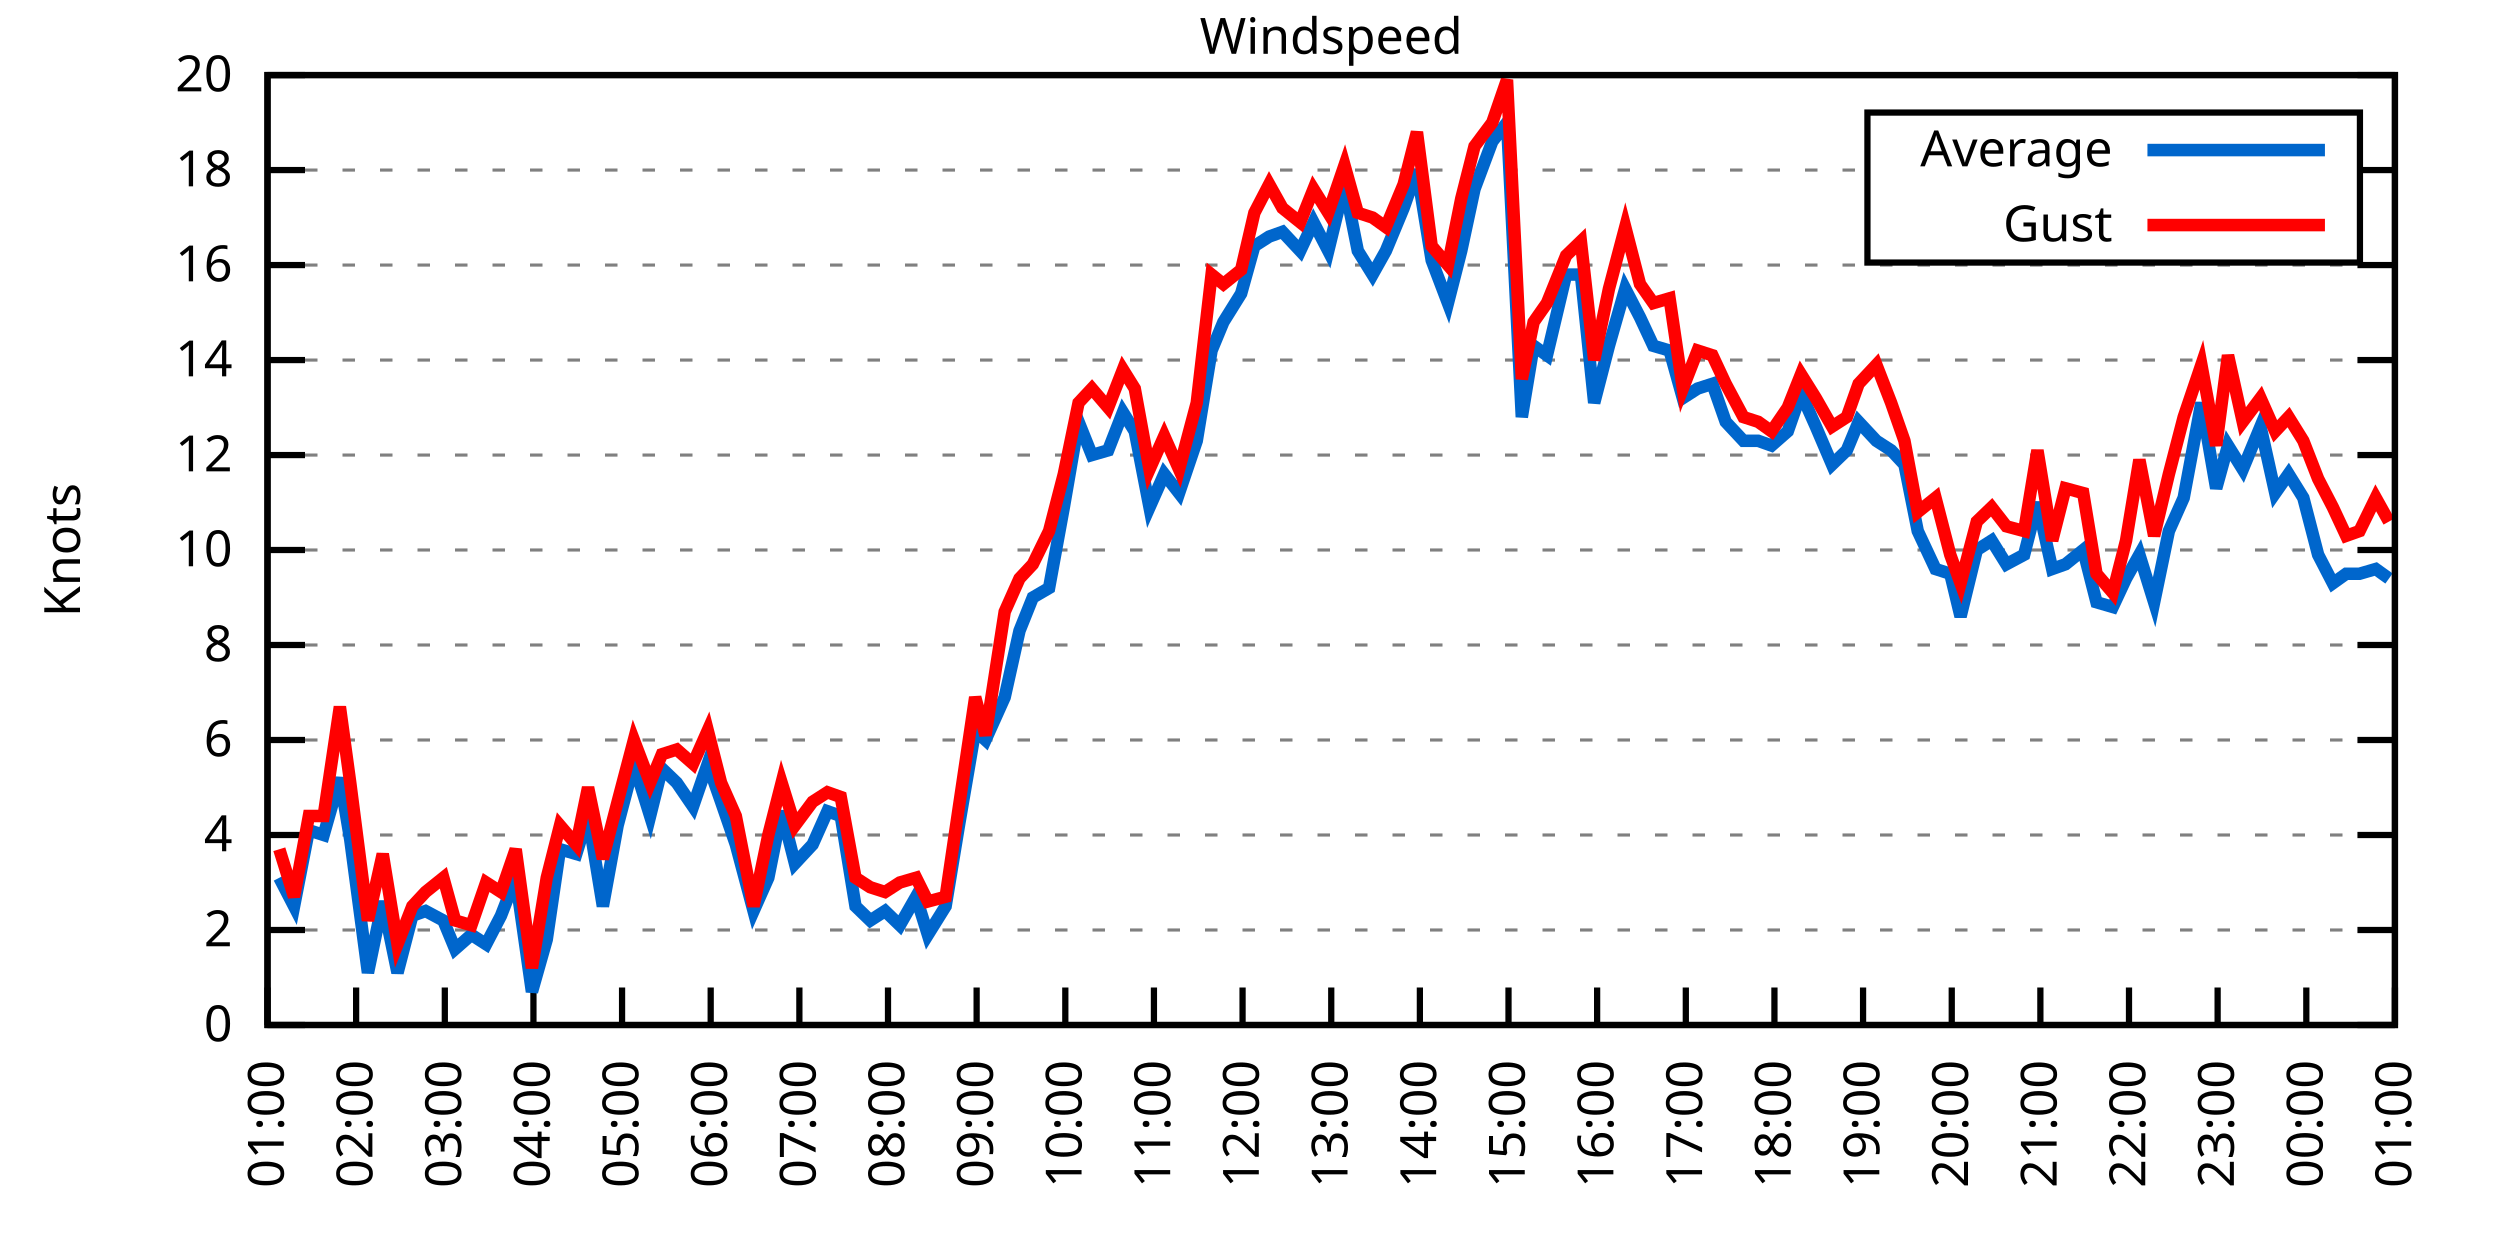
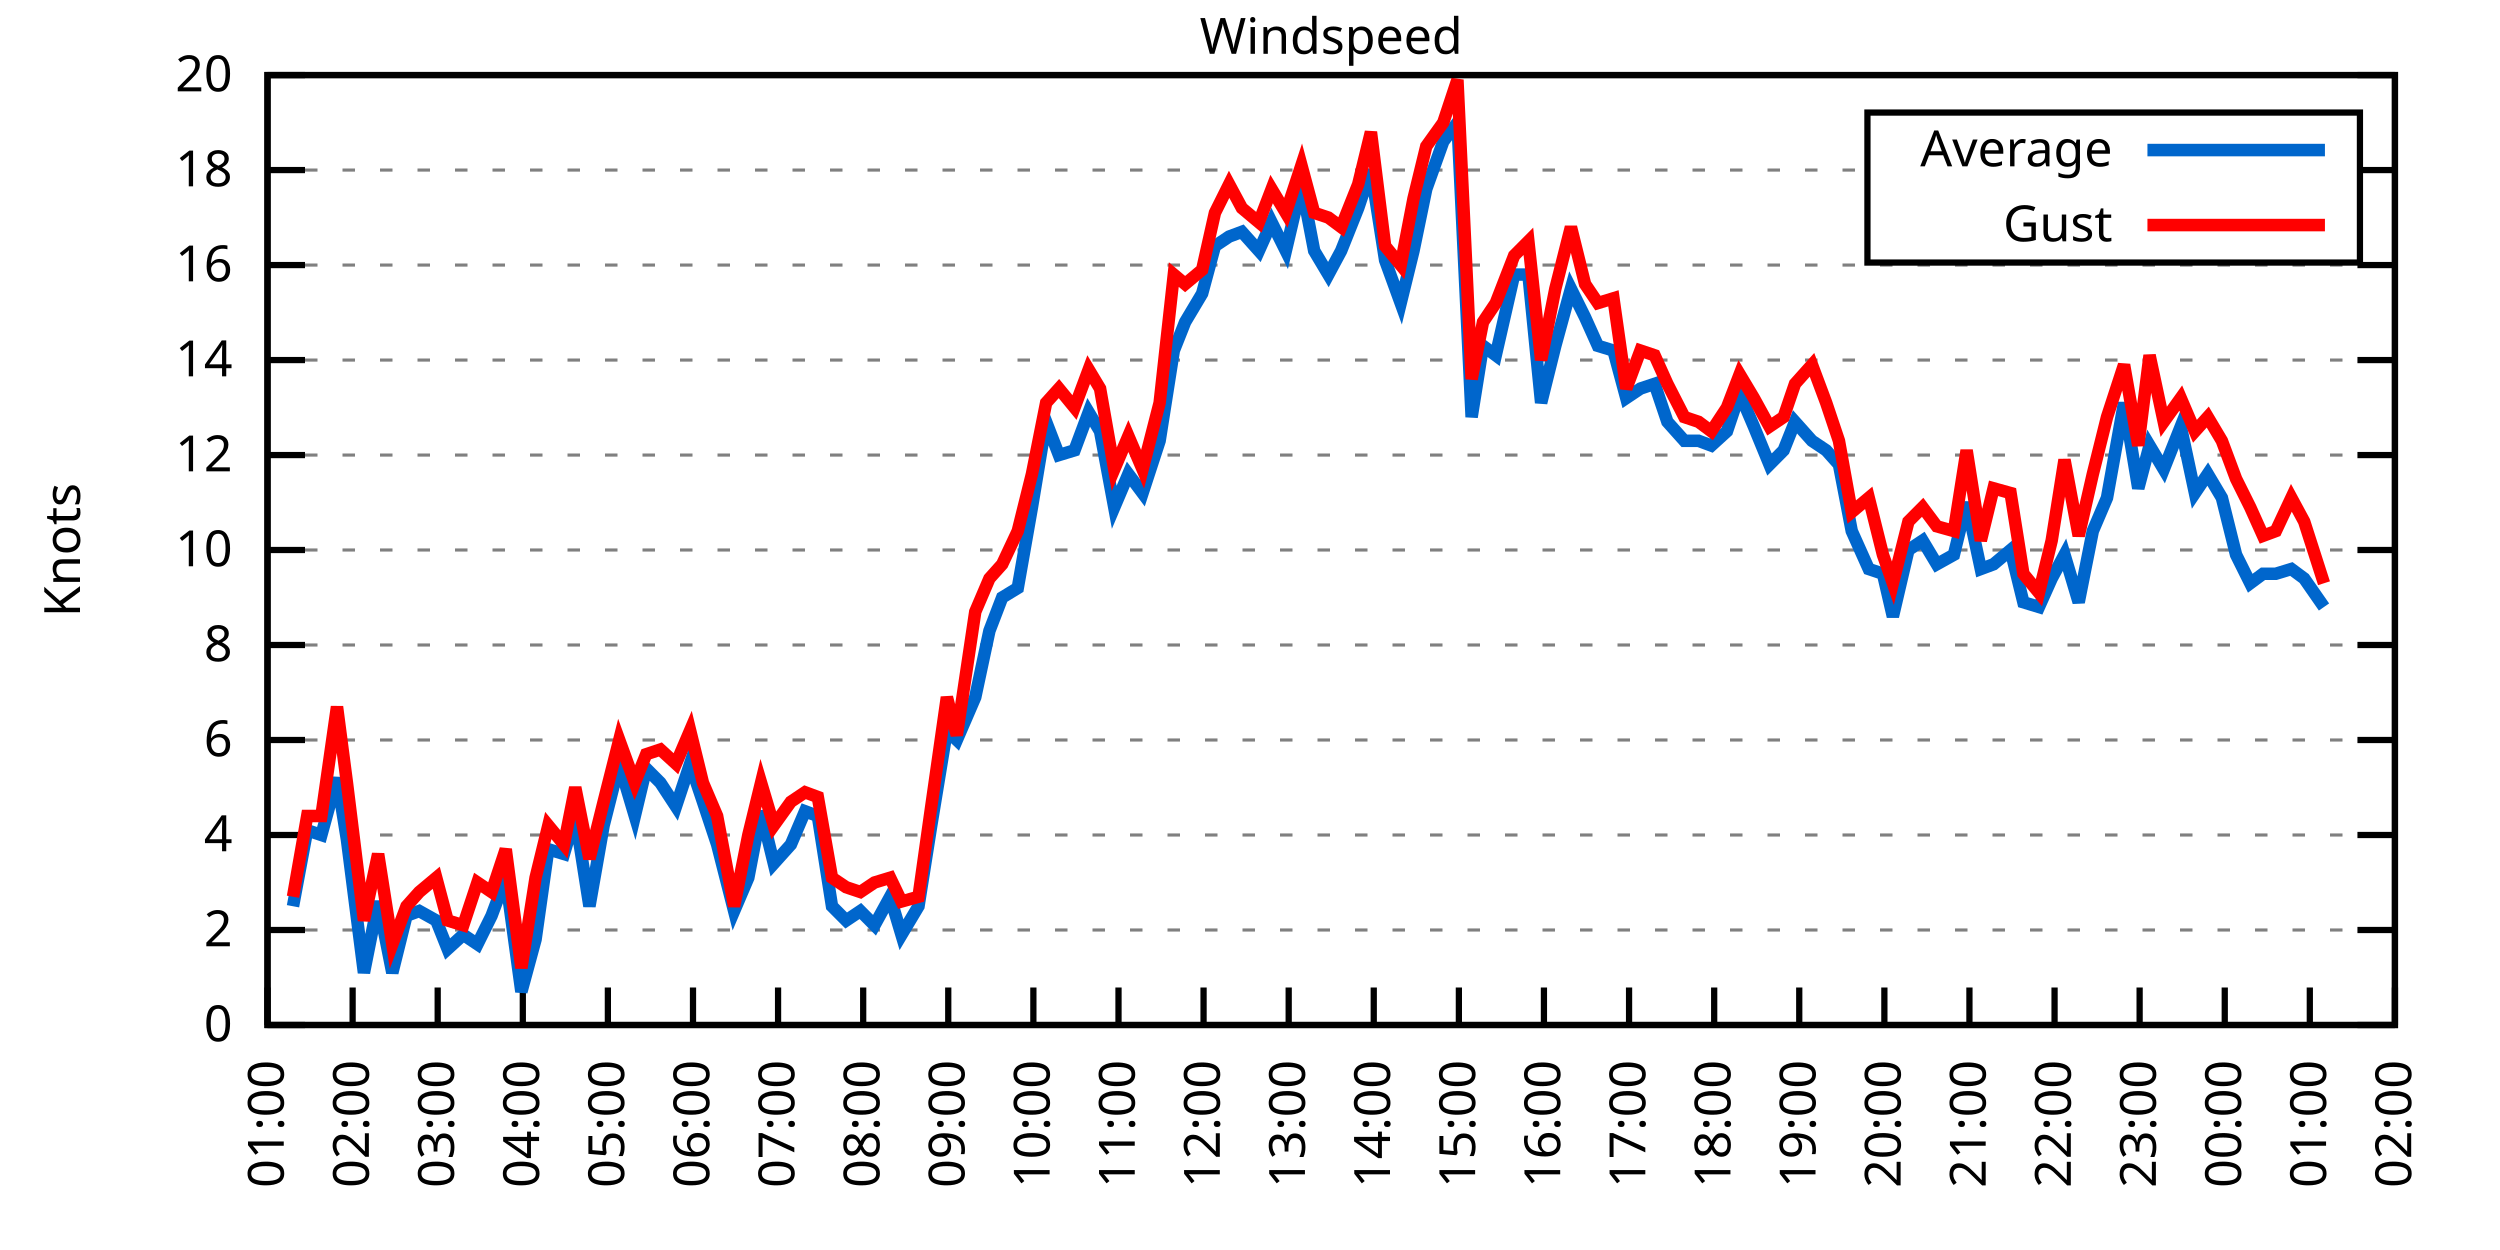
<svg xmlns="http://www.w3.org/2000/svg" xmlns:xlink="http://www.w3.org/1999/xlink" width="400" height="200" viewBox="0 0 400 200">
  <g id="gnuplot_canvas">
    <rect x="0" y="0" width="400" height="200" fill="none" />
    <defs>
      <circle id="gpDot" r="0.5" stroke-width="0.5" stroke="currentColor" />
      <path id="gpPt0" stroke-width="0.333" stroke="currentColor" d="M-1,0 h2 M0,-1 v2" />
      <path id="gpPt1" stroke-width="0.333" stroke="currentColor" d="M-1,-1 L1,1 M1,-1 L-1,1" />
      <path id="gpPt2" stroke-width="0.333" stroke="currentColor" d="M-1,0 L1,0 M0,-1 L0,1 M-1,-1 L1,1 M-1,1 L1,-1" />
      <rect id="gpPt3" stroke-width="0.333" stroke="currentColor" x="-1" y="-1" width="2" height="2" />
      <rect id="gpPt4" stroke-width="0.333" stroke="currentColor" fill="currentColor" x="-1" y="-1" width="2" height="2" />
      <circle id="gpPt5" stroke-width="0.333" stroke="currentColor" cx="0" cy="0" r="1" />
      <use xlink:href="#gpPt5" id="gpPt6" fill="currentColor" stroke="none" />
      <path id="gpPt7" stroke-width="0.333" stroke="currentColor" d="M0,-1.33 L-1.33,0.67 L1.33,0.67 z" />
      <use xlink:href="#gpPt7" id="gpPt8" fill="currentColor" stroke="none" />
      <use xlink:href="#gpPt7" id="gpPt9" stroke="currentColor" transform="rotate(180)" />
      <use xlink:href="#gpPt9" id="gpPt10" fill="currentColor" stroke="none" />
      <use xlink:href="#gpPt3" id="gpPt11" stroke="currentColor" transform="rotate(45)" />
      <use xlink:href="#gpPt11" id="gpPt12" fill="currentColor" stroke="none" />
      <path id="gpPt13" stroke-width="0.333" stroke="currentColor" d="M0,1.330 L1.265,0.411 L0.782,-1.067 L-0.782,-1.076 L-1.265,0.411 z" />
      <use xlink:href="#gpPt13" id="gpPt14" fill="currentColor" stroke="none" />
      <filter id="textbox" filterUnits="objectBoundingBox" x="0" y="0" height="1" width="1">
        <feFlood flood-color="white" flood-opacity="1" result="bgnd" />
        <feComposite in="SourceGraphic" in2="bgnd" operator="atop" />
      </filter>
      <filter id="greybox" filterUnits="objectBoundingBox" x="0" y="0" height="1" width="1">
        <feFlood flood-color="lightgrey" flood-opacity="1" result="grey" />
        <feComposite in="SourceGraphic" in2="grey" operator="atop" />
      </filter>
    </defs>
    <g fill="none" color="white" stroke="currentColor" stroke-width="1.00" stroke-linecap="butt" stroke-linejoin="miter">
</g>
    <g fill="none" color="black" stroke="currentColor" stroke-width="1.00" stroke-linecap="butt" stroke-linejoin="miter">
      <g stroke="none" shape-rendering="crispEdges">
        <polygon fill="rgb(255, 255, 255)" points="42.80,164.00 383.18,164.00 383.18,12.02 42.80,12.02 " />
      </g>
    </g>
    <g fill="none" color="black" stroke="currentColor" stroke-width="1.00" stroke-linecap="butt" stroke-linejoin="miter">
</g>
    <g fill="none" color="black" stroke="black" stroke-width="0.50" stroke-linecap="butt" stroke-linejoin="miter">
</g>
    <g fill="none" color="gray" stroke="currentColor" stroke-width="0.50" stroke-linecap="butt" stroke-linejoin="miter">
      <path stroke="gray" stroke-dasharray="2,4" class="gridline" d="M42.80,164.00 L383.19,164.00  " />
    </g>
    <g fill="none" color="gray" stroke="gray" stroke-width="1.00" stroke-linecap="butt" stroke-linejoin="miter">
</g>
    <g fill="none" color="black" stroke="currentColor" stroke-width="1.00" stroke-linecap="butt" stroke-linejoin="miter">
      <path stroke="black" d="M42.80,164.00 L48.80,164.00 M383.19,164.00 L377.19,164.00  " />
      <g transform="translate(37.20,166.60)" stroke="none" fill="black" font-family="Sans" font-size="8.00" text-anchor="end">
        <text>
          <tspan font-family="Sans"> 0</tspan>
        </text>
      </g>
    </g>
    <g fill="none" color="black" stroke="currentColor" stroke-width="1.00" stroke-linecap="butt" stroke-linejoin="miter">
</g>
    <g fill="none" color="black" stroke="black" stroke-width="0.50" stroke-linecap="butt" stroke-linejoin="miter">
</g>
    <g fill="none" color="gray" stroke="currentColor" stroke-width="0.50" stroke-linecap="butt" stroke-linejoin="miter">
      <path stroke="gray" stroke-dasharray="2,4" class="gridline" d="M42.80,148.80 L383.19,148.80  " />
    </g>
    <g fill="none" color="gray" stroke="gray" stroke-width="1.00" stroke-linecap="butt" stroke-linejoin="miter">
</g>
    <g fill="none" color="black" stroke="currentColor" stroke-width="1.00" stroke-linecap="butt" stroke-linejoin="miter">
      <path stroke="black" d="M42.80,148.80 L48.80,148.80 M383.19,148.80 L377.19,148.80  " />
      <g transform="translate(37.20,151.40)" stroke="none" fill="black" font-family="Sans" font-size="8.00" text-anchor="end">
        <text>
          <tspan font-family="Sans"> 2</tspan>
        </text>
      </g>
    </g>
    <g fill="none" color="black" stroke="currentColor" stroke-width="1.00" stroke-linecap="butt" stroke-linejoin="miter">
</g>
    <g fill="none" color="black" stroke="black" stroke-width="0.50" stroke-linecap="butt" stroke-linejoin="miter">
</g>
    <g fill="none" color="gray" stroke="currentColor" stroke-width="0.50" stroke-linecap="butt" stroke-linejoin="miter">
      <path stroke="gray" stroke-dasharray="2,4" class="gridline" d="M42.80,133.60 L383.19,133.60  " />
    </g>
    <g fill="none" color="gray" stroke="gray" stroke-width="1.00" stroke-linecap="butt" stroke-linejoin="miter">
</g>
    <g fill="none" color="black" stroke="currentColor" stroke-width="1.00" stroke-linecap="butt" stroke-linejoin="miter">
      <path stroke="black" d="M42.80,133.60 L48.80,133.60 M383.19,133.60 L377.19,133.60  " />
      <g transform="translate(37.20,136.20)" stroke="none" fill="black" font-family="Sans" font-size="8.00" text-anchor="end">
        <text>
          <tspan font-family="Sans"> 4</tspan>
        </text>
      </g>
    </g>
    <g fill="none" color="black" stroke="currentColor" stroke-width="1.00" stroke-linecap="butt" stroke-linejoin="miter">
</g>
    <g fill="none" color="black" stroke="black" stroke-width="0.50" stroke-linecap="butt" stroke-linejoin="miter">
</g>
    <g fill="none" color="gray" stroke="currentColor" stroke-width="0.50" stroke-linecap="butt" stroke-linejoin="miter">
      <path stroke="gray" stroke-dasharray="2,4" class="gridline" d="M42.80,118.40 L383.19,118.40  " />
    </g>
    <g fill="none" color="gray" stroke="gray" stroke-width="1.00" stroke-linecap="butt" stroke-linejoin="miter">
</g>
    <g fill="none" color="black" stroke="currentColor" stroke-width="1.00" stroke-linecap="butt" stroke-linejoin="miter">
      <path stroke="black" d="M42.80,118.40 L48.80,118.40 M383.19,118.40 L377.19,118.40  " />
      <g transform="translate(37.20,121.00)" stroke="none" fill="black" font-family="Sans" font-size="8.00" text-anchor="end">
        <text>
          <tspan font-family="Sans"> 6</tspan>
        </text>
      </g>
    </g>
    <g fill="none" color="black" stroke="currentColor" stroke-width="1.00" stroke-linecap="butt" stroke-linejoin="miter">
</g>
    <g fill="none" color="black" stroke="black" stroke-width="0.50" stroke-linecap="butt" stroke-linejoin="miter">
</g>
    <g fill="none" color="gray" stroke="currentColor" stroke-width="0.50" stroke-linecap="butt" stroke-linejoin="miter">
      <path stroke="gray" stroke-dasharray="2,4" class="gridline" d="M42.80,103.20 L383.19,103.20  " />
    </g>
    <g fill="none" color="gray" stroke="gray" stroke-width="1.00" stroke-linecap="butt" stroke-linejoin="miter">
</g>
    <g fill="none" color="black" stroke="currentColor" stroke-width="1.00" stroke-linecap="butt" stroke-linejoin="miter">
      <path stroke="black" d="M42.80,103.20 L48.80,103.20 M383.19,103.20 L377.19,103.20  " />
      <g transform="translate(37.20,105.80)" stroke="none" fill="black" font-family="Sans" font-size="8.00" text-anchor="end">
        <text>
          <tspan font-family="Sans"> 8</tspan>
        </text>
      </g>
    </g>
    <g fill="none" color="black" stroke="currentColor" stroke-width="1.00" stroke-linecap="butt" stroke-linejoin="miter">
</g>
    <g fill="none" color="black" stroke="black" stroke-width="0.50" stroke-linecap="butt" stroke-linejoin="miter">
</g>
    <g fill="none" color="gray" stroke="currentColor" stroke-width="0.50" stroke-linecap="butt" stroke-linejoin="miter">
      <path stroke="gray" stroke-dasharray="2,4" class="gridline" d="M42.80,88.00 L383.19,88.00  " />
    </g>
    <g fill="none" color="gray" stroke="gray" stroke-width="1.00" stroke-linecap="butt" stroke-linejoin="miter">
</g>
    <g fill="none" color="black" stroke="currentColor" stroke-width="1.00" stroke-linecap="butt" stroke-linejoin="miter">
      <path stroke="black" d="M42.80,88.00 L48.80,88.00 M383.19,88.00 L377.19,88.00  " />
      <g transform="translate(37.20,90.60)" stroke="none" fill="black" font-family="Sans" font-size="8.00" text-anchor="end">
        <text>
          <tspan font-family="Sans"> 10</tspan>
        </text>
      </g>
    </g>
    <g fill="none" color="black" stroke="currentColor" stroke-width="1.00" stroke-linecap="butt" stroke-linejoin="miter">
</g>
    <g fill="none" color="black" stroke="black" stroke-width="0.50" stroke-linecap="butt" stroke-linejoin="miter">
</g>
    <g fill="none" color="gray" stroke="currentColor" stroke-width="0.50" stroke-linecap="butt" stroke-linejoin="miter">
      <path stroke="gray" stroke-dasharray="2,4" class="gridline" d="M42.80,72.81 L383.19,72.81  " />
    </g>
    <g fill="none" color="gray" stroke="gray" stroke-width="1.00" stroke-linecap="butt" stroke-linejoin="miter">
</g>
    <g fill="none" color="black" stroke="currentColor" stroke-width="1.00" stroke-linecap="butt" stroke-linejoin="miter">
      <path stroke="black" d="M42.80,72.81 L48.80,72.81 M383.19,72.81 L377.19,72.81  " />
      <g transform="translate(37.20,75.41)" stroke="none" fill="black" font-family="Sans" font-size="8.00" text-anchor="end">
        <text>
          <tspan font-family="Sans"> 12</tspan>
        </text>
      </g>
    </g>
    <g fill="none" color="black" stroke="currentColor" stroke-width="1.00" stroke-linecap="butt" stroke-linejoin="miter">
</g>
    <g fill="none" color="black" stroke="black" stroke-width="0.50" stroke-linecap="butt" stroke-linejoin="miter">
</g>
    <g fill="none" color="gray" stroke="currentColor" stroke-width="0.50" stroke-linecap="butt" stroke-linejoin="miter">
      <path stroke="gray" stroke-dasharray="2,4" class="gridline" d="M42.80,57.61 L383.19,57.61  " />
    </g>
    <g fill="none" color="gray" stroke="gray" stroke-width="1.00" stroke-linecap="butt" stroke-linejoin="miter">
</g>
    <g fill="none" color="black" stroke="currentColor" stroke-width="1.00" stroke-linecap="butt" stroke-linejoin="miter">
      <path stroke="black" d="M42.80,57.61 L48.80,57.61 M383.19,57.61 L377.19,57.61  " />
      <g transform="translate(37.20,60.21)" stroke="none" fill="black" font-family="Sans" font-size="8.00" text-anchor="end">
        <text>
          <tspan font-family="Sans"> 14</tspan>
        </text>
      </g>
    </g>
    <g fill="none" color="black" stroke="currentColor" stroke-width="1.00" stroke-linecap="butt" stroke-linejoin="miter">
</g>
    <g fill="none" color="black" stroke="black" stroke-width="0.50" stroke-linecap="butt" stroke-linejoin="miter">
</g>
    <g fill="none" color="gray" stroke="currentColor" stroke-width="0.50" stroke-linecap="butt" stroke-linejoin="miter">
      <path stroke="gray" stroke-dasharray="2,4" class="gridline" d="M42.80,42.41 L383.19,42.41  " />
    </g>
    <g fill="none" color="gray" stroke="gray" stroke-width="1.00" stroke-linecap="butt" stroke-linejoin="miter">
</g>
    <g fill="none" color="black" stroke="currentColor" stroke-width="1.00" stroke-linecap="butt" stroke-linejoin="miter">
      <path stroke="black" d="M42.80,42.41 L48.80,42.41 M383.19,42.41 L377.19,42.41  " />
      <g transform="translate(37.20,45.01)" stroke="none" fill="black" font-family="Sans" font-size="8.00" text-anchor="end">
        <text>
          <tspan font-family="Sans"> 16</tspan>
        </text>
      </g>
    </g>
    <g fill="none" color="black" stroke="currentColor" stroke-width="1.00" stroke-linecap="butt" stroke-linejoin="miter">
</g>
    <g fill="none" color="black" stroke="black" stroke-width="0.50" stroke-linecap="butt" stroke-linejoin="miter">
</g>
    <g fill="none" color="gray" stroke="currentColor" stroke-width="0.50" stroke-linecap="butt" stroke-linejoin="miter">
      <path stroke="gray" stroke-dasharray="2,4" class="gridline" d="M42.80,27.21 L298.79,27.21 M377.59,27.21 L383.19,27.21  " />
    </g>
    <g fill="none" color="gray" stroke="gray" stroke-width="1.00" stroke-linecap="butt" stroke-linejoin="miter">
</g>
    <g fill="none" color="black" stroke="currentColor" stroke-width="1.00" stroke-linecap="butt" stroke-linejoin="miter">
      <path stroke="black" d="M42.80,27.21 L48.80,27.21 M383.19,27.21 L377.19,27.21  " />
      <g transform="translate(37.20,29.81)" stroke="none" fill="black" font-family="Sans" font-size="8.00" text-anchor="end">
        <text>
          <tspan font-family="Sans"> 18</tspan>
        </text>
      </g>
    </g>
    <g fill="none" color="black" stroke="currentColor" stroke-width="1.00" stroke-linecap="butt" stroke-linejoin="miter">
</g>
    <g fill="none" color="black" stroke="black" stroke-width="0.50" stroke-linecap="butt" stroke-linejoin="miter">
</g>
    <g fill="none" color="gray" stroke="currentColor" stroke-width="0.50" stroke-linecap="butt" stroke-linejoin="miter">
      <path stroke="gray" stroke-dasharray="2,4" class="gridline" d="M42.80,12.01 L383.19,12.01  " />
    </g>
    <g fill="none" color="gray" stroke="gray" stroke-width="1.00" stroke-linecap="butt" stroke-linejoin="miter">
</g>
    <g fill="none" color="black" stroke="currentColor" stroke-width="1.00" stroke-linecap="butt" stroke-linejoin="miter">
      <path stroke="black" d="M42.80,12.01 L48.80,12.01 M383.19,12.01 L377.19,12.01  " />
      <g transform="translate(37.20,14.61)" stroke="none" fill="black" font-family="Sans" font-size="8.00" text-anchor="end">
        <text>
          <tspan font-family="Sans"> 20</tspan>
        </text>
      </g>
    </g>
    <g fill="none" color="black" stroke="currentColor" stroke-width="1.00" stroke-linecap="butt" stroke-linejoin="miter">
      <path stroke="black" d="M42.80,164.00 L42.80,158.00  " />
      <g transform="translate(45.40,169.60) rotate(270.00)" stroke="none" fill="black" font-family="Sans" font-size="8.00" text-anchor="end">
        <text>
          <tspan font-family="Sans">01:00</tspan>
        </text>
      </g>
    </g>
    <g fill="none" color="black" stroke="currentColor" stroke-width="1.00" stroke-linecap="butt" stroke-linejoin="miter">
-       <path stroke="black" d="M56.98,164.00 L56.98,158.00  " />
-       <g transform="translate(59.58,169.60) rotate(270.00)" stroke="none" fill="black" font-family="Sans" font-size="8.00" text-anchor="end">
+       <path stroke="black" d="M56.42,164.00 L56.42,158.00  " />
+       <g transform="translate(59.02,169.60) rotate(270.00)" stroke="none" fill="black" font-family="Sans" font-size="8.00" text-anchor="end">
        <text>
          <tspan font-family="Sans">02:00</tspan>
        </text>
      </g>
    </g>
    <g fill="none" color="black" stroke="currentColor" stroke-width="1.00" stroke-linecap="butt" stroke-linejoin="miter">
-       <path stroke="black" d="M71.17,164.00 L71.17,158.00  " />
-       <g transform="translate(73.77,169.60) rotate(270.00)" stroke="none" fill="black" font-family="Sans" font-size="8.00" text-anchor="end">
+       <path stroke="black" d="M70.03,164.00 L70.03,158.00  " />
+       <g transform="translate(72.63,169.60) rotate(270.00)" stroke="none" fill="black" font-family="Sans" font-size="8.00" text-anchor="end">
        <text>
          <tspan font-family="Sans">03:00</tspan>
        </text>
      </g>
    </g>
    <g fill="none" color="black" stroke="currentColor" stroke-width="1.00" stroke-linecap="butt" stroke-linejoin="miter">
-       <path stroke="black" d="M85.35,164.00 L85.35,158.00  " />
-       <g transform="translate(87.95,169.60) rotate(270.00)" stroke="none" fill="black" font-family="Sans" font-size="8.00" text-anchor="end">
+       <path stroke="black" d="M83.65,164.00 L83.65,158.00  " />
+       <g transform="translate(86.25,169.60) rotate(270.00)" stroke="none" fill="black" font-family="Sans" font-size="8.00" text-anchor="end">
        <text>
          <tspan font-family="Sans">04:00</tspan>
        </text>
      </g>
    </g>
    <g fill="none" color="black" stroke="currentColor" stroke-width="1.00" stroke-linecap="butt" stroke-linejoin="miter">
-       <path stroke="black" d="M99.53,164.00 L99.53,158.00  " />
-       <g transform="translate(102.13,169.60) rotate(270.00)" stroke="none" fill="black" font-family="Sans" font-size="8.00" text-anchor="end">
+       <path stroke="black" d="M97.26,164.00 L97.26,158.00  " />
+       <g transform="translate(99.86,169.60) rotate(270.00)" stroke="none" fill="black" font-family="Sans" font-size="8.00" text-anchor="end">
        <text>
          <tspan font-family="Sans">05:00</tspan>
        </text>
      </g>
    </g>
    <g fill="none" color="black" stroke="currentColor" stroke-width="1.00" stroke-linecap="butt" stroke-linejoin="miter">
-       <path stroke="black" d="M113.71,164.00 L113.71,158.00  " />
-       <g transform="translate(116.31,169.60) rotate(270.00)" stroke="none" fill="black" font-family="Sans" font-size="8.00" text-anchor="end">
+       <path stroke="black" d="M110.88,164.00 L110.88,158.00  " />
+       <g transform="translate(113.48,169.60) rotate(270.00)" stroke="none" fill="black" font-family="Sans" font-size="8.00" text-anchor="end">
        <text>
          <tspan font-family="Sans">06:00</tspan>
        </text>
      </g>
    </g>
    <g fill="none" color="black" stroke="currentColor" stroke-width="1.00" stroke-linecap="butt" stroke-linejoin="miter">
-       <path stroke="black" d="M127.90,164.00 L127.90,158.00  " />
-       <g transform="translate(130.50,169.60) rotate(270.00)" stroke="none" fill="black" font-family="Sans" font-size="8.00" text-anchor="end">
+       <path stroke="black" d="M124.49,164.00 L124.49,158.00  " />
+       <g transform="translate(127.09,169.60) rotate(270.00)" stroke="none" fill="black" font-family="Sans" font-size="8.00" text-anchor="end">
        <text>
          <tspan font-family="Sans">07:00</tspan>
        </text>
      </g>
    </g>
    <g fill="none" color="black" stroke="currentColor" stroke-width="1.00" stroke-linecap="butt" stroke-linejoin="miter">
-       <path stroke="black" d="M142.08,164.00 L142.08,158.00  " />
-       <g transform="translate(144.68,169.60) rotate(270.00)" stroke="none" fill="black" font-family="Sans" font-size="8.00" text-anchor="end">
+       <path stroke="black" d="M138.11,164.00 L138.11,158.00  " />
+       <g transform="translate(140.71,169.60) rotate(270.00)" stroke="none" fill="black" font-family="Sans" font-size="8.00" text-anchor="end">
        <text>
          <tspan font-family="Sans">08:00</tspan>
        </text>
      </g>
    </g>
    <g fill="none" color="black" stroke="currentColor" stroke-width="1.00" stroke-linecap="butt" stroke-linejoin="miter">
-       <path stroke="black" d="M156.26,164.00 L156.26,158.00  " />
-       <g transform="translate(158.86,169.60) rotate(270.00)" stroke="none" fill="black" font-family="Sans" font-size="8.00" text-anchor="end">
+       <path stroke="black" d="M151.72,164.00 L151.72,158.00  " />
+       <g transform="translate(154.32,169.60) rotate(270.00)" stroke="none" fill="black" font-family="Sans" font-size="8.00" text-anchor="end">
        <text>
          <tspan font-family="Sans">09:00</tspan>
        </text>
      </g>
    </g>
    <g fill="none" color="black" stroke="currentColor" stroke-width="1.00" stroke-linecap="butt" stroke-linejoin="miter">
-       <path stroke="black" d="M170.45,164.00 L170.45,158.00  " />
-       <g transform="translate(173.05,169.60) rotate(270.00)" stroke="none" fill="black" font-family="Sans" font-size="8.00" text-anchor="end">
+       <path stroke="black" d="M165.34,164.00 L165.34,158.00  " />
+       <g transform="translate(167.94,169.60) rotate(270.00)" stroke="none" fill="black" font-family="Sans" font-size="8.00" text-anchor="end">
        <text>
          <tspan font-family="Sans">10:00</tspan>
        </text>
      </g>
    </g>
    <g fill="none" color="black" stroke="currentColor" stroke-width="1.00" stroke-linecap="butt" stroke-linejoin="miter">
-       <path stroke="black" d="M184.63,164.00 L184.63,158.00  " />
-       <g transform="translate(187.23,169.60) rotate(270.00)" stroke="none" fill="black" font-family="Sans" font-size="8.00" text-anchor="end">
+       <path stroke="black" d="M178.96,164.00 L178.96,158.00  " />
+       <g transform="translate(181.56,169.60) rotate(270.00)" stroke="none" fill="black" font-family="Sans" font-size="8.00" text-anchor="end">
        <text>
          <tspan font-family="Sans">11:00</tspan>
        </text>
      </g>
    </g>
    <g fill="none" color="black" stroke="currentColor" stroke-width="1.00" stroke-linecap="butt" stroke-linejoin="miter">
-       <path stroke="black" d="M198.81,164.00 L198.81,158.00  " />
-       <g transform="translate(201.41,169.60) rotate(270.00)" stroke="none" fill="black" font-family="Sans" font-size="8.00" text-anchor="end">
+       <path stroke="black" d="M192.57,164.00 L192.57,158.00  " />
+       <g transform="translate(195.17,169.60) rotate(270.00)" stroke="none" fill="black" font-family="Sans" font-size="8.00" text-anchor="end">
        <text>
          <tspan font-family="Sans">12:00</tspan>
        </text>
      </g>
    </g>
    <g fill="none" color="black" stroke="currentColor" stroke-width="1.00" stroke-linecap="butt" stroke-linejoin="miter">
-       <path stroke="black" d="M213.00,164.00 L213.00,158.00  " />
-       <g transform="translate(215.60,169.60) rotate(270.00)" stroke="none" fill="black" font-family="Sans" font-size="8.00" text-anchor="end">
+       <path stroke="black" d="M206.19,164.00 L206.19,158.00  " />
+       <g transform="translate(208.79,169.60) rotate(270.00)" stroke="none" fill="black" font-family="Sans" font-size="8.00" text-anchor="end">
        <text>
          <tspan font-family="Sans">13:00</tspan>
        </text>
      </g>
    </g>
    <g fill="none" color="black" stroke="currentColor" stroke-width="1.00" stroke-linecap="butt" stroke-linejoin="miter">
-       <path stroke="black" d="M227.18,164.00 L227.18,158.00  " />
-       <g transform="translate(229.78,169.60) rotate(270.00)" stroke="none" fill="black" font-family="Sans" font-size="8.00" text-anchor="end">
+       <path stroke="black" d="M219.80,164.00 L219.80,158.00  " />
+       <g transform="translate(222.40,169.60) rotate(270.00)" stroke="none" fill="black" font-family="Sans" font-size="8.00" text-anchor="end">
        <text>
          <tspan font-family="Sans">14:00</tspan>
        </text>
      </g>
    </g>
    <g fill="none" color="black" stroke="currentColor" stroke-width="1.00" stroke-linecap="butt" stroke-linejoin="miter">
-       <path stroke="black" d="M241.36,164.00 L241.36,158.00  " />
-       <g transform="translate(243.96,169.60) rotate(270.00)" stroke="none" fill="black" font-family="Sans" font-size="8.00" text-anchor="end">
+       <path stroke="black" d="M233.42,164.00 L233.42,158.00  " />
+       <g transform="translate(236.02,169.60) rotate(270.00)" stroke="none" fill="black" font-family="Sans" font-size="8.00" text-anchor="end">
        <text>
          <tspan font-family="Sans">15:00</tspan>
        </text>
      </g>
    </g>
    <g fill="none" color="black" stroke="currentColor" stroke-width="1.00" stroke-linecap="butt" stroke-linejoin="miter">
-       <path stroke="black" d="M255.54,164.00 L255.54,158.00  " />
-       <g transform="translate(258.14,169.60) rotate(270.00)" stroke="none" fill="black" font-family="Sans" font-size="8.00" text-anchor="end">
+       <path stroke="black" d="M247.03,164.00 L247.03,158.00  " />
+       <g transform="translate(249.63,169.60) rotate(270.00)" stroke="none" fill="black" font-family="Sans" font-size="8.00" text-anchor="end">
        <text>
          <tspan font-family="Sans">16:00</tspan>
        </text>
      </g>
    </g>
    <g fill="none" color="black" stroke="currentColor" stroke-width="1.00" stroke-linecap="butt" stroke-linejoin="miter">
-       <path stroke="black" d="M269.73,164.00 L269.73,158.00  " />
-       <g transform="translate(272.33,169.60) rotate(270.00)" stroke="none" fill="black" font-family="Sans" font-size="8.00" text-anchor="end">
+       <path stroke="black" d="M260.65,164.00 L260.65,158.00  " />
+       <g transform="translate(263.25,169.60) rotate(270.00)" stroke="none" fill="black" font-family="Sans" font-size="8.00" text-anchor="end">
        <text>
          <tspan font-family="Sans">17:00</tspan>
        </text>
      </g>
    </g>
    <g fill="none" color="black" stroke="currentColor" stroke-width="1.00" stroke-linecap="butt" stroke-linejoin="miter">
-       <path stroke="black" d="M283.91,164.00 L283.91,158.00  " />
-       <g transform="translate(286.51,169.60) rotate(270.00)" stroke="none" fill="black" font-family="Sans" font-size="8.00" text-anchor="end">
+       <path stroke="black" d="M274.27,164.00 L274.27,158.00  " />
+       <g transform="translate(276.87,169.60) rotate(270.00)" stroke="none" fill="black" font-family="Sans" font-size="8.00" text-anchor="end">
        <text>
          <tspan font-family="Sans">18:00</tspan>
        </text>
      </g>
    </g>
    <g fill="none" color="black" stroke="currentColor" stroke-width="1.00" stroke-linecap="butt" stroke-linejoin="miter">
-       <path stroke="black" d="M298.09,164.00 L298.09,158.00  " />
-       <g transform="translate(300.69,169.60) rotate(270.00)" stroke="none" fill="black" font-family="Sans" font-size="8.00" text-anchor="end">
+       <path stroke="black" d="M287.88,164.00 L287.88,158.00  " />
+       <g transform="translate(290.48,169.60) rotate(270.00)" stroke="none" fill="black" font-family="Sans" font-size="8.00" text-anchor="end">
        <text>
          <tspan font-family="Sans">19:00</tspan>
        </text>
      </g>
    </g>
    <g fill="none" color="black" stroke="currentColor" stroke-width="1.00" stroke-linecap="butt" stroke-linejoin="miter">
-       <path stroke="black" d="M312.28,164.00 L312.28,158.00  " />
-       <g transform="translate(314.88,169.60) rotate(270.00)" stroke="none" fill="black" font-family="Sans" font-size="8.00" text-anchor="end">
+       <path stroke="black" d="M301.50,164.00 L301.50,158.00  " />
+       <g transform="translate(304.10,169.60) rotate(270.00)" stroke="none" fill="black" font-family="Sans" font-size="8.00" text-anchor="end">
        <text>
          <tspan font-family="Sans">20:00</tspan>
        </text>
      </g>
    </g>
    <g fill="none" color="black" stroke="currentColor" stroke-width="1.00" stroke-linecap="butt" stroke-linejoin="miter">
-       <path stroke="black" d="M326.46,164.00 L326.46,158.00  " />
-       <g transform="translate(329.06,169.60) rotate(270.00)" stroke="none" fill="black" font-family="Sans" font-size="8.00" text-anchor="end">
+       <path stroke="black" d="M315.11,164.00 L315.11,158.00  " />
+       <g transform="translate(317.71,169.60) rotate(270.00)" stroke="none" fill="black" font-family="Sans" font-size="8.00" text-anchor="end">
        <text>
          <tspan font-family="Sans">21:00</tspan>
        </text>
      </g>
    </g>
    <g fill="none" color="black" stroke="currentColor" stroke-width="1.00" stroke-linecap="butt" stroke-linejoin="miter">
-       <path stroke="black" d="M340.64,164.00 L340.64,158.00  " />
-       <g transform="translate(343.24,169.60) rotate(270.00)" stroke="none" fill="black" font-family="Sans" font-size="8.00" text-anchor="end">
+       <path stroke="black" d="M328.73,164.00 L328.73,158.00  " />
+       <g transform="translate(331.33,169.60) rotate(270.00)" stroke="none" fill="black" font-family="Sans" font-size="8.00" text-anchor="end">
        <text>
          <tspan font-family="Sans">22:00</tspan>
        </text>
      </g>
    </g>
    <g fill="none" color="black" stroke="currentColor" stroke-width="1.00" stroke-linecap="butt" stroke-linejoin="miter">
-       <path stroke="black" d="M354.82,164.00 L354.82,158.00  " />
-       <g transform="translate(357.42,169.60) rotate(270.00)" stroke="none" fill="black" font-family="Sans" font-size="8.00" text-anchor="end">
+       <path stroke="black" d="M342.34,164.00 L342.34,158.00  " />
+       <g transform="translate(344.94,169.60) rotate(270.00)" stroke="none" fill="black" font-family="Sans" font-size="8.00" text-anchor="end">
        <text>
          <tspan font-family="Sans">23:00</tspan>
        </text>
      </g>
    </g>
    <g fill="none" color="black" stroke="currentColor" stroke-width="1.00" stroke-linecap="butt" stroke-linejoin="miter">
-       <path stroke="black" d="M369.01,164.00 L369.01,158.00  " />
-       <g transform="translate(371.61,169.60) rotate(270.00)" stroke="none" fill="black" font-family="Sans" font-size="8.00" text-anchor="end">
+       <path stroke="black" d="M355.96,164.00 L355.96,158.00  " />
+       <g transform="translate(358.56,169.60) rotate(270.00)" stroke="none" fill="black" font-family="Sans" font-size="8.00" text-anchor="end">
        <text>
          <tspan font-family="Sans">00:00</tspan>
+         </text>
+       </g>
+     </g>
+     <g fill="none" color="black" stroke="currentColor" stroke-width="1.00" stroke-linecap="butt" stroke-linejoin="miter">
+       <path stroke="black" d="M369.57,164.00 L369.57,158.00  " />
+       <g transform="translate(372.17,169.60) rotate(270.00)" stroke="none" fill="black" font-family="Sans" font-size="8.00" text-anchor="end">
+         <text>
+           <tspan font-family="Sans">01:00</tspan>
        </text>
      </g>
    </g>
    <g fill="none" color="black" stroke="currentColor" stroke-width="1.00" stroke-linecap="butt" stroke-linejoin="miter">
      <path stroke="black" d="M383.19,164.00 L383.19,158.00  " />
      <g transform="translate(385.79,169.60) rotate(270.00)" stroke="none" fill="black" font-family="Sans" font-size="8.00" text-anchor="end">
        <text>
-           <tspan font-family="Sans">01:00</tspan>
+           <tspan font-family="Sans">02:00</tspan>
        </text>
      </g>
    </g>
    <g fill="none" color="black" stroke="currentColor" stroke-width="1.00" stroke-linecap="butt" stroke-linejoin="miter">
</g>
    <g fill="none" color="black" stroke="currentColor" stroke-width="1.00" stroke-linecap="butt" stroke-linejoin="miter">
      <path stroke="black" d="M42.80,12.01 L42.80,164.00 L383.19,164.00 L383.19,12.01 L42.80,12.01 Z  " />
    </g>
    <g fill="none" color="black" stroke="currentColor" stroke-width="1.00" stroke-linecap="butt" stroke-linejoin="miter">
</g>
    <g fill="none" color="black" stroke="currentColor" stroke-width="1.00" stroke-linecap="butt" stroke-linejoin="miter">
      <path stroke="black" d="M298.79,42.01 L298.79,18.01 L377.59,18.01 L377.59,42.01 L298.79,42.01 Z  " />
    </g>
    <g id="Windspeed_plot_1">
      <g fill="none" color="white" stroke="black" stroke-width="2.00" stroke-linecap="butt" stroke-linejoin="miter">
</g>
      <g fill="none" color="black" stroke="currentColor" stroke-width="2.00" stroke-linecap="butt" stroke-linejoin="miter">
        <g transform="translate(337.99,26.61)" stroke="none" fill="black" font-family="Sans" font-size="8.00" text-anchor="end">
          <text>
            <tspan font-family="Sans">Average</tspan>
          </text>
        </g>
      </g>
      <g fill="none" color="black" stroke="currentColor" stroke-width="2.00" stroke-linecap="butt" stroke-linejoin="miter">
-         <path stroke="rgb(  0, 102, 204)" d="M343.59,24.01 L371.99,24.01 M44.69,140.44 L47.05,145.00 L49.42,132.84 L51.78,133.60 L54.38,124.48 L56.04,134.36   L58.87,155.64 L61.24,144.24 L63.60,155.64 L65.97,146.52 L68.09,145.76 L70.93,147.28 L72.82,151.84 L75.42,149.56   L77.78,151.08 L80.15,146.52 L82.51,140.44 L85.11,158.68 L87.48,150.32 L89.60,135.88 L92.20,136.64 L94.09,130.56   L96.46,145.00 L98.82,132.08 L101.42,122.20 L104.02,130.56 L105.91,122.96 L108.28,125.24 L110.88,129.04 L113.24,122.20   L115.37,128.28 L117.73,135.12 L120.57,145.76 L122.93,140.44 L125.06,129.80 L127.19,138.16 L130.02,135.12 L132.39,129.80   L134.52,130.56 L136.88,145.00 L139.24,147.28 L141.61,145.76 L143.97,148.04 L146.57,143.48 L148.46,149.56 L151.30,145.00   L153.43,132.08 L156.03,116.88 L157.68,118.40 L160.75,111.56 L163.12,100.92 L165.25,95.60 L167.85,94.08 L170.21,81.17   L172.57,67.49 L174.70,72.81 L177.30,72.05 L179.67,65.97 L181.56,69.01 L183.92,81.17 L186.28,75.85 L188.65,78.89   L191.48,70.53 L193.85,56.09 L195.74,51.53 L198.58,46.97 L200.70,39.37 L203.07,37.85 L205.19,37.09 L208.03,40.13   L210.16,35.57 L212.52,40.13 L215.12,29.49 L217.25,40.13 L219.61,43.93 L221.74,40.13 L224.58,33.29 L226.71,27.21   L229.07,41.65 L231.67,48.49 L233.80,40.13 L235.92,30.25 L238.76,22.65 L241.12,19.61 L243.49,66.73 L245.38,55.33   L247.51,56.85 L250.58,43.93 L252.94,43.93 L255.07,64.45 L257.43,55.33 L260.04,46.21 L262.40,50.77 L264.53,55.33   L267.13,56.09 L269.25,63.69 L271.62,62.17 L273.98,61.41 L276.11,67.49 L278.95,70.53 L281.31,70.53 L283.44,71.29   L286.04,69.01 L288.16,62.93 L290.53,68.25 L293.13,74.33 L295.49,72.05 L297.38,67.49 L300.22,70.53 L302.58,72.05   L304.71,74.33 L306.84,84.97 L309.68,91.04 L312.04,91.80 L313.69,98.64 L316.29,88.00 L318.66,86.49 L321.02,90.28   L323.86,88.76 L325.99,80.41 L328.35,91.04 L330.48,90.28 L333.31,88.00 L335.44,96.36 L338.04,97.12 L340.17,92.56   L342.30,88.76 L344.66,96.36 L347.02,84.97 L349.39,79.65 L352.22,64.45 L354.59,78.13 L356.48,71.29 L358.84,75.09   L361.68,68.25 L364.04,78.89 L366.17,75.85 L368.53,79.65 L370.90,88.76 L373.26,93.32 L375.39,91.80 L377.52,91.80   L380.12,91.04 L382.24,92.56  " />
+         <path stroke="rgb(  0, 102, 204)" d="M343.59,24.01 L371.99,24.01 M46.88,145.00 L49.15,132.84 L51.42,133.60 L53.92,124.48 L55.51,134.36 L58.23,155.64   L60.50,144.24 L62.77,155.64 L65.04,146.52 L67.08,145.76 L69.80,147.28 L71.62,151.84 L74.12,149.56 L76.39,151.08   L78.65,146.52 L80.92,140.44 L83.42,158.68 L85.69,150.32 L87.73,135.88 L90.23,136.64 L92.04,130.56 L94.31,145.00   L96.58,132.08 L99.08,122.20 L101.57,130.56 L103.39,122.96 L105.66,125.24 L108.15,129.04 L110.42,122.20 L112.47,128.28   L114.74,135.12 L117.46,145.76 L119.73,140.44 L121.77,129.80 L123.81,138.16 L126.54,135.12 L128.81,129.80 L130.85,130.56   L133.12,145.00 L135.39,147.28 L137.66,145.76 L139.92,148.04 L142.42,143.48 L144.24,149.56 L146.96,145.00 L149.00,132.08   L151.50,116.88 L153.09,118.40 L156.04,111.56 L158.31,100.92 L160.35,95.60 L162.84,94.08 L165.11,81.17 L167.38,67.49   L169.43,72.81 L171.92,72.05 L174.19,65.97 L176.01,69.01 L178.28,81.17 L180.54,75.85 L182.81,78.89 L185.54,70.53   L187.81,56.09 L189.62,51.53 L192.34,46.97 L194.39,39.37 L196.66,37.85 L198.70,37.09 L201.42,40.13 L203.46,35.57   L205.73,40.13 L208.23,29.49 L210.27,40.13 L212.54,43.93 L214.58,40.13 L217.31,33.29 L219.35,27.21 L221.62,41.65   L224.11,48.49 L226.16,40.13 L228.20,30.25 L230.92,22.65 L233.19,19.61 L235.46,66.73 L237.28,55.33 L239.32,56.85   L242.27,43.93 L244.54,43.93 L246.58,64.45 L248.85,55.33 L251.35,46.21 L253.61,50.77 L255.66,55.33 L258.15,56.09   L260.20,63.69 L262.47,62.17 L264.73,61.41 L266.78,67.49 L269.50,70.53 L271.77,70.53 L273.81,71.29 L276.31,69.01   L278.35,62.93 L280.62,68.25 L283.12,74.33 L285.38,72.05 L287.20,67.49 L289.92,70.53 L292.19,72.05 L294.23,74.33   L296.28,84.97 L299.00,91.04 L301.27,91.80 L302.86,98.64 L305.35,88.00 L307.62,86.49 L309.89,90.28 L312.62,88.76   L314.66,80.41 L316.93,91.04 L318.97,90.28 L321.69,88.00 L323.74,96.36 L326.23,97.12 L328.27,92.56 L330.32,88.76   L332.59,96.36 L334.85,84.97 L337.12,79.65 L339.85,64.45 L342.12,78.13 L343.93,71.29 L346.20,75.09 L348.92,68.25   L351.19,78.89 L353.24,75.85 L355.50,79.65 L357.77,88.76 L360.04,93.32 L362.09,91.80 L364.13,91.80 L366.62,91.04   L368.67,92.56 L371.84,97.12  " />
      </g>
    </g>
    <g id="Windspeed_plot_2">
      <g fill="none" color="black" stroke="currentColor" stroke-width="2.00" stroke-linecap="butt" stroke-linejoin="miter">
        <g transform="translate(337.99,38.61)" stroke="none" fill="black" font-family="Sans" font-size="8.00" text-anchor="end">
          <text>
            <tspan font-family="Sans">Gust</tspan>
          </text>
        </g>
      </g>
      <g fill="none" color="black" stroke="currentColor" stroke-width="2.00" stroke-linecap="butt" stroke-linejoin="miter">
-         <path stroke="rgb(255,   0,   0)" d="M343.59,36.01 L371.99,36.01 M44.69,135.88 L47.05,143.48 L49.42,130.56 L51.78,130.56 L54.38,113.08 L56.04,125.24   L58.87,147.28 L61.24,136.64 L63.60,151.08 L65.97,145.00 L68.09,142.72 L70.93,140.44 L72.82,147.28 L75.42,148.04   L77.78,141.20 L80.15,142.72 L82.51,135.88 L85.11,154.88 L87.48,140.44 L89.60,132.08 L92.20,135.12 L94.09,126.00   L96.46,137.40 L98.82,128.28 L101.42,118.40 L104.02,125.24 L105.91,120.68 L108.28,119.92 L110.88,122.20 L113.24,116.88   L115.37,125.24 L117.73,130.56 L120.57,145.00 L122.93,133.60 L125.06,125.24 L127.19,132.08 L130.02,128.28 L132.39,126.76   L134.52,127.52 L136.88,140.44 L139.24,141.96 L141.61,142.72 L143.97,141.20 L146.57,140.44 L148.46,144.24 L151.30,143.48   L153.43,129.04 L156.03,111.56 L157.68,117.64 L160.75,97.88 L163.12,92.56 L165.25,90.28 L167.85,84.97 L170.21,75.85   L172.57,64.45 L174.70,62.17 L177.30,65.21 L179.67,59.13 L181.56,62.17 L183.92,75.09 L186.28,69.77 L188.65,75.09   L191.48,64.45 L193.85,43.93 L195.74,45.45 L198.58,43.17 L200.70,34.05 L203.07,29.49 L205.19,33.29 L208.03,35.57   L210.16,30.25 L212.52,34.05 L215.12,26.45 L217.25,34.05 L219.61,34.81 L221.74,36.33 L224.58,29.49 L226.71,21.13   L229.07,39.37 L231.67,42.41 L233.80,31.77 L235.92,23.41 L238.76,19.61 L241.12,12.77 L243.49,60.65 L245.38,51.53   L247.51,48.49 L250.58,40.89 L252.94,38.61 L255.07,57.61 L257.43,46.21 L260.04,36.33 L262.40,45.45 L264.53,48.49   L267.13,47.73 L269.25,62.17 L271.62,56.09 L273.98,56.85 L276.11,61.41 L278.95,66.73 L281.31,67.49 L283.44,69.01   L286.04,65.21 L288.16,59.89 L290.53,63.69 L293.13,68.25 L295.49,66.73 L297.38,61.41 L300.22,58.37 L302.58,64.45   L304.71,70.53 L306.84,81.93 L309.68,79.65 L312.04,88.76 L313.69,93.32 L316.29,83.45 L318.66,81.17 L321.02,84.21   L323.86,84.97 L325.99,72.05 L328.35,86.49 L330.48,78.13 L333.31,78.89 L335.44,91.80 L338.04,94.84 L340.17,86.49   L342.30,73.57 L344.66,85.73 L347.02,75.85 L349.39,66.73 L352.22,58.37 L354.59,71.29 L356.48,56.85 L358.84,67.49   L361.68,63.69 L364.04,69.01 L366.17,66.73 L368.53,70.53 L370.90,76.61 L373.26,81.17 L375.39,85.73 L377.52,84.97   L380.12,79.65 L382.24,83.45  " />
+         <path stroke="rgb(255,   0,   0)" d="M343.59,36.01 L371.99,36.01 M46.88,143.48 L49.15,130.56 L51.42,130.56 L53.92,113.08 L55.51,125.24 L58.23,147.28   L60.50,136.64 L62.77,151.08 L65.04,145.00 L67.08,142.72 L69.80,140.44 L71.62,147.28 L74.12,148.04 L76.39,141.20   L78.65,142.72 L80.92,135.88 L83.42,154.88 L85.69,140.44 L87.73,132.08 L90.23,135.12 L92.04,126.00 L94.31,137.40   L96.58,128.28 L99.08,118.40 L101.57,125.24 L103.39,120.68 L105.66,119.92 L108.15,122.20 L110.42,116.88 L112.47,125.24   L114.74,130.56 L117.46,145.00 L119.73,133.60 L121.77,125.24 L123.81,132.08 L126.54,128.28 L128.81,126.76 L130.85,127.52   L133.12,140.44 L135.39,141.96 L137.66,142.72 L139.92,141.20 L142.42,140.44 L144.24,144.24 L146.96,143.48 L149.00,129.04   L151.50,111.56 L153.09,117.64 L156.04,97.88 L158.31,92.56 L160.35,90.28 L162.84,84.97 L165.11,75.85 L167.38,64.45   L169.43,62.17 L171.92,65.21 L174.19,59.13 L176.01,62.17 L178.28,75.09 L180.54,69.77 L182.81,75.09 L185.54,64.45   L187.81,43.93 L189.62,45.45 L192.34,43.17 L194.39,34.05 L196.66,29.49 L198.70,33.29 L201.42,35.57 L203.46,30.25   L205.73,34.05 L208.23,26.45 L210.27,34.05 L212.54,34.81 L214.58,36.33 L217.31,29.49 L219.35,21.13 L221.62,39.37   L224.11,42.41 L226.16,31.77 L228.20,23.41 L230.92,19.61 L233.19,12.77 L235.46,60.65 L237.28,51.53 L239.32,48.49   L242.27,40.89 L244.54,38.61 L246.58,57.61 L248.85,46.21 L251.35,36.33 L253.61,45.45 L255.66,48.49 L258.15,47.73   L260.20,62.17 L262.47,56.09 L264.73,56.85 L266.78,61.41 L269.50,66.73 L271.77,67.49 L273.81,69.01 L276.31,65.21   L278.35,59.89 L280.62,63.69 L283.12,68.25 L285.38,66.73 L287.20,61.41 L289.92,58.37 L292.19,64.45 L294.23,70.53   L296.28,81.93 L299.00,79.65 L301.27,88.76 L302.86,93.32 L305.35,83.45 L307.62,81.17 L309.89,84.21 L312.62,84.97   L314.66,72.05 L316.93,86.49 L318.97,78.13 L321.69,78.89 L323.74,91.80 L326.23,94.84 L328.27,86.49 L330.32,73.57   L332.59,85.73 L334.85,75.85 L337.12,66.73 L339.85,58.37 L342.12,71.29 L343.93,56.85 L346.20,67.49 L348.92,63.69   L351.19,69.01 L353.24,66.73 L355.50,70.53 L357.77,76.61 L360.04,81.17 L362.09,85.73 L364.13,84.97 L366.62,79.65   L368.67,83.45 L371.84,93.32  " />
      </g>
    </g>
    <g fill="none" color="black" stroke="currentColor" stroke-width="2.00" stroke-linecap="butt" stroke-linejoin="miter">
</g>
    <g fill="none" color="black" stroke="black" stroke-width="1.00" stroke-linecap="butt" stroke-linejoin="miter">
</g>
    <g fill="none" color="black" stroke="currentColor" stroke-width="1.00" stroke-linecap="butt" stroke-linejoin="miter">
      <path stroke="black" d="M42.80,12.01 L42.80,164.00 L383.19,164.00 L383.19,12.01 L42.80,12.01 Z  " />
      <g transform="translate(12.80,88.01) rotate(270.00)" stroke="none" fill="black" font-family="Sans" font-size="8.00" text-anchor="middle">
        <text>
          <tspan font-family="Sans">Knots</tspan>
        </text>
      </g>
    </g>
    <g fill="none" color="black" stroke="currentColor" stroke-width="1.00" stroke-linecap="butt" stroke-linejoin="miter">
</g>
    <g fill="none" color="black" stroke="currentColor" stroke-width="1.00" stroke-linecap="butt" stroke-linejoin="miter">
      <g transform="translate(212.99,8.61)" stroke="none" fill="black" font-family="Sans" font-size="8.00" text-anchor="middle">
        <text>
          <tspan font-family="Sans">Windspeed</tspan>
        </text>
      </g>
    </g>
    <g fill="none" color="black" stroke="currentColor" stroke-width="1.00" stroke-linecap="butt" stroke-linejoin="miter">
</g>
  </g>
</svg>
